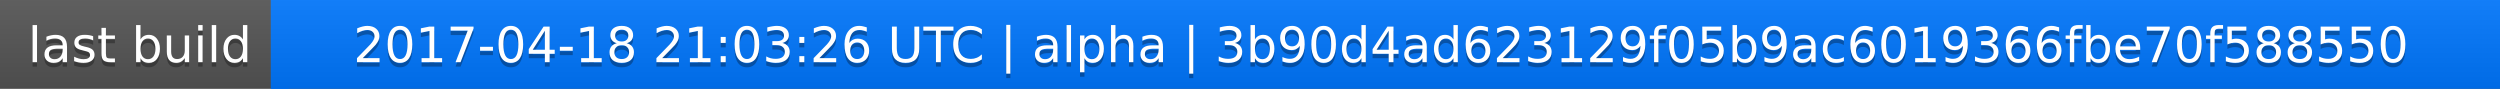
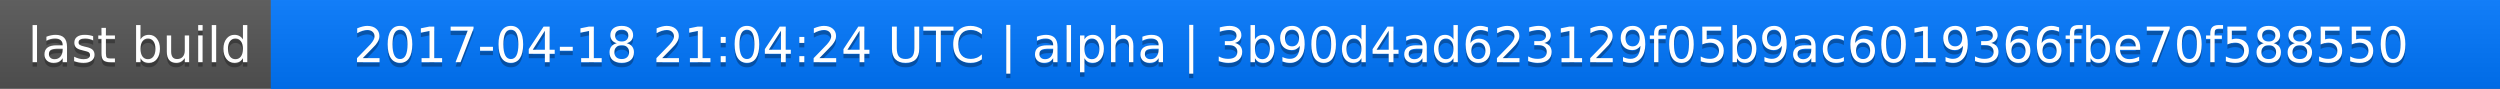
<svg xmlns="http://www.w3.org/2000/svg" width="563" height="20">
  <linearGradient id="a" x2="0" y2="100%">
    <stop offset="0" stop-color="#bbb" stop-opacity=".1" />
    <stop offset="1" stop-opacity=".1" />
  </linearGradient>
  <rect rx="0" width="563" height="20" fill="#555" />
  <rect rx="0" x="61" width="502" height="20" fill="#07f" />
  <path fill="#07f" d="M61 0h4v20h-4z" />
  <rect rx="0" width="563" height="20" fill="url(#a)" />
  <g fill="#fff" text-anchor="middle" font-family="DejaVu Sans,Verdana,Geneva,sans-serif" font-size="11">
    <text x="31.5" y="15" fill="#010101" fill-opacity=".3">last build</text>
    <text x="31.5" y="14">last build</text>
-     <text x="311" y="15" fill="#010101" fill-opacity=".3">2017-04-18 21:03:26 UTC | alpha | 3b90d4ad623129f05b9ac6019366fbe70f588550</text>
-     <text x="311" y="14">2017-04-18 21:03:26 UTC | alpha | 3b90d4ad623129f05b9ac6019366fbe70f588550</text>
+     <text x="311" y="15" fill="#010101" fill-opacity=".3">2017-04-18 21:04:24 UTC | alpha | 3b90d4ad623129f05b9ac6019366fbe70f588550</text>
+     <text x="311" y="14">2017-04-18 21:04:24 UTC | alpha | 3b90d4ad623129f05b9ac6019366fbe70f588550</text>
  </g>
</svg>
